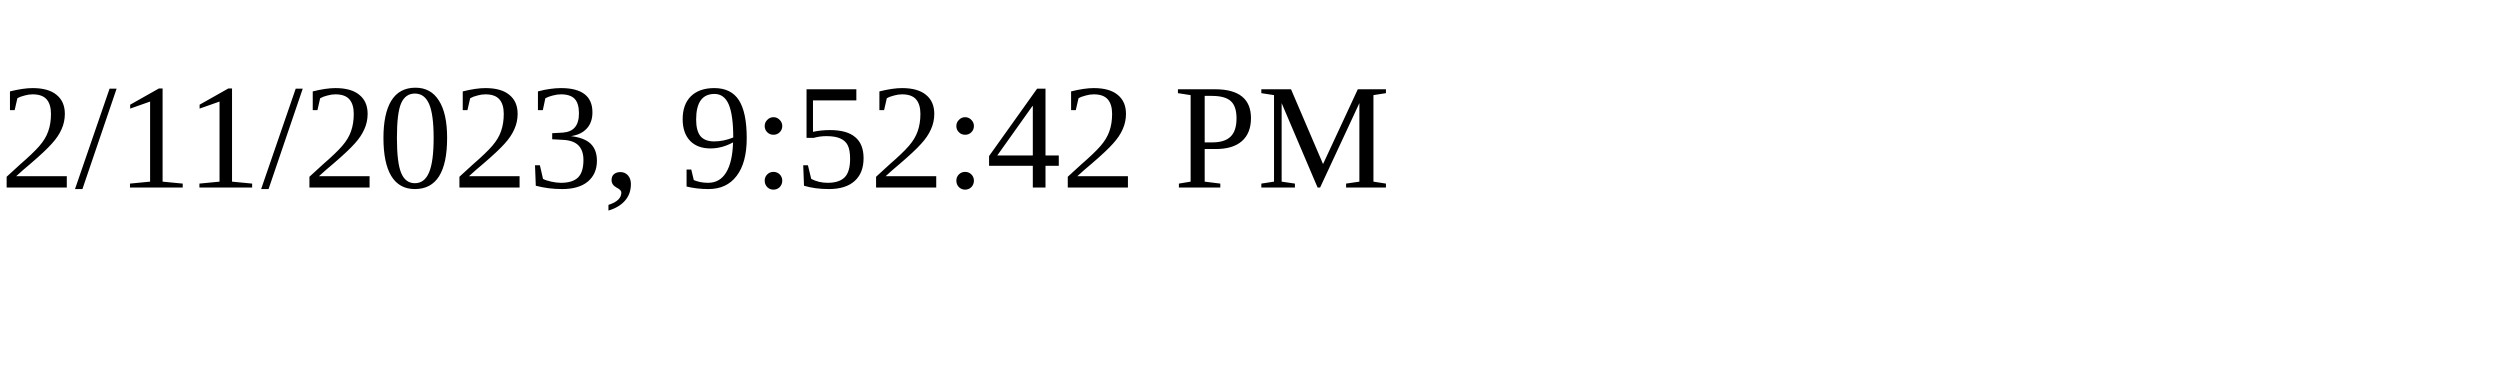
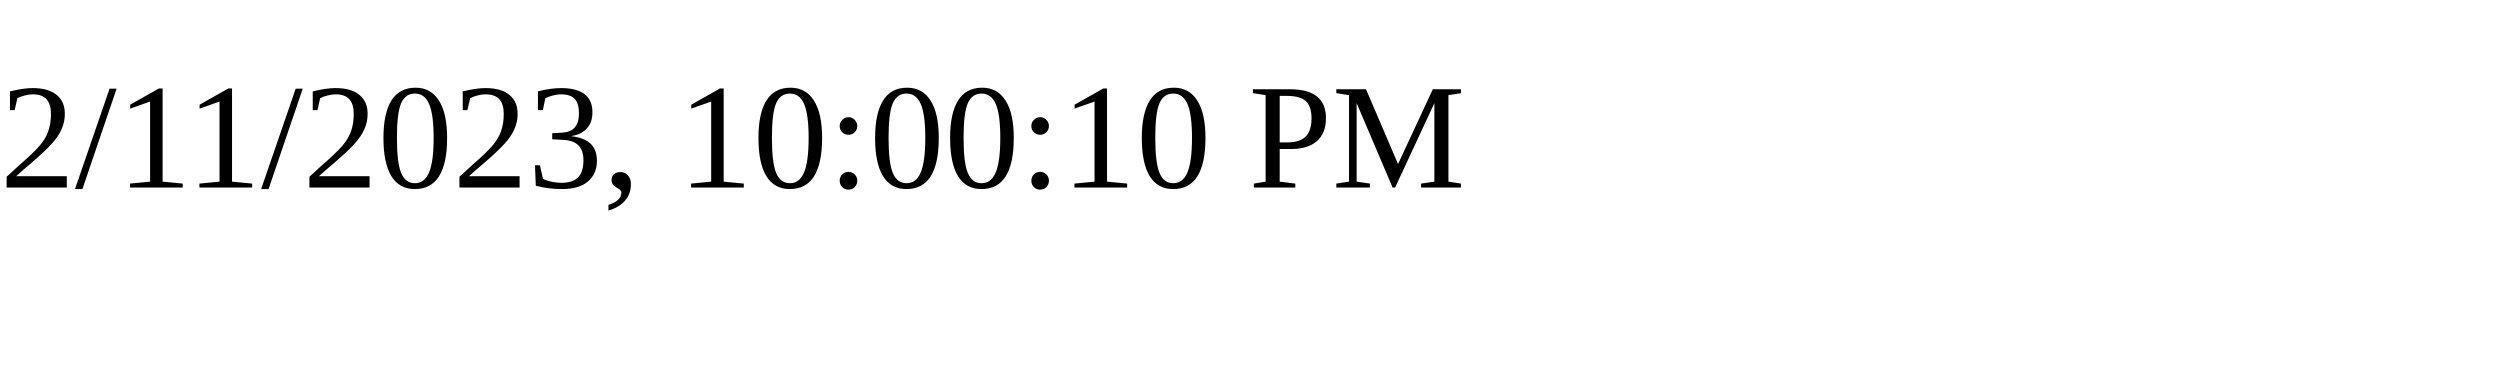
<svg xmlns="http://www.w3.org/2000/svg" height="30" width="200">
-   <text x="0" y="15">2/11/2023, 9:52:42 PM</text>
+   <text x="0" y="15">2/11/2023, 10:00:10 PM</text>
</svg>
